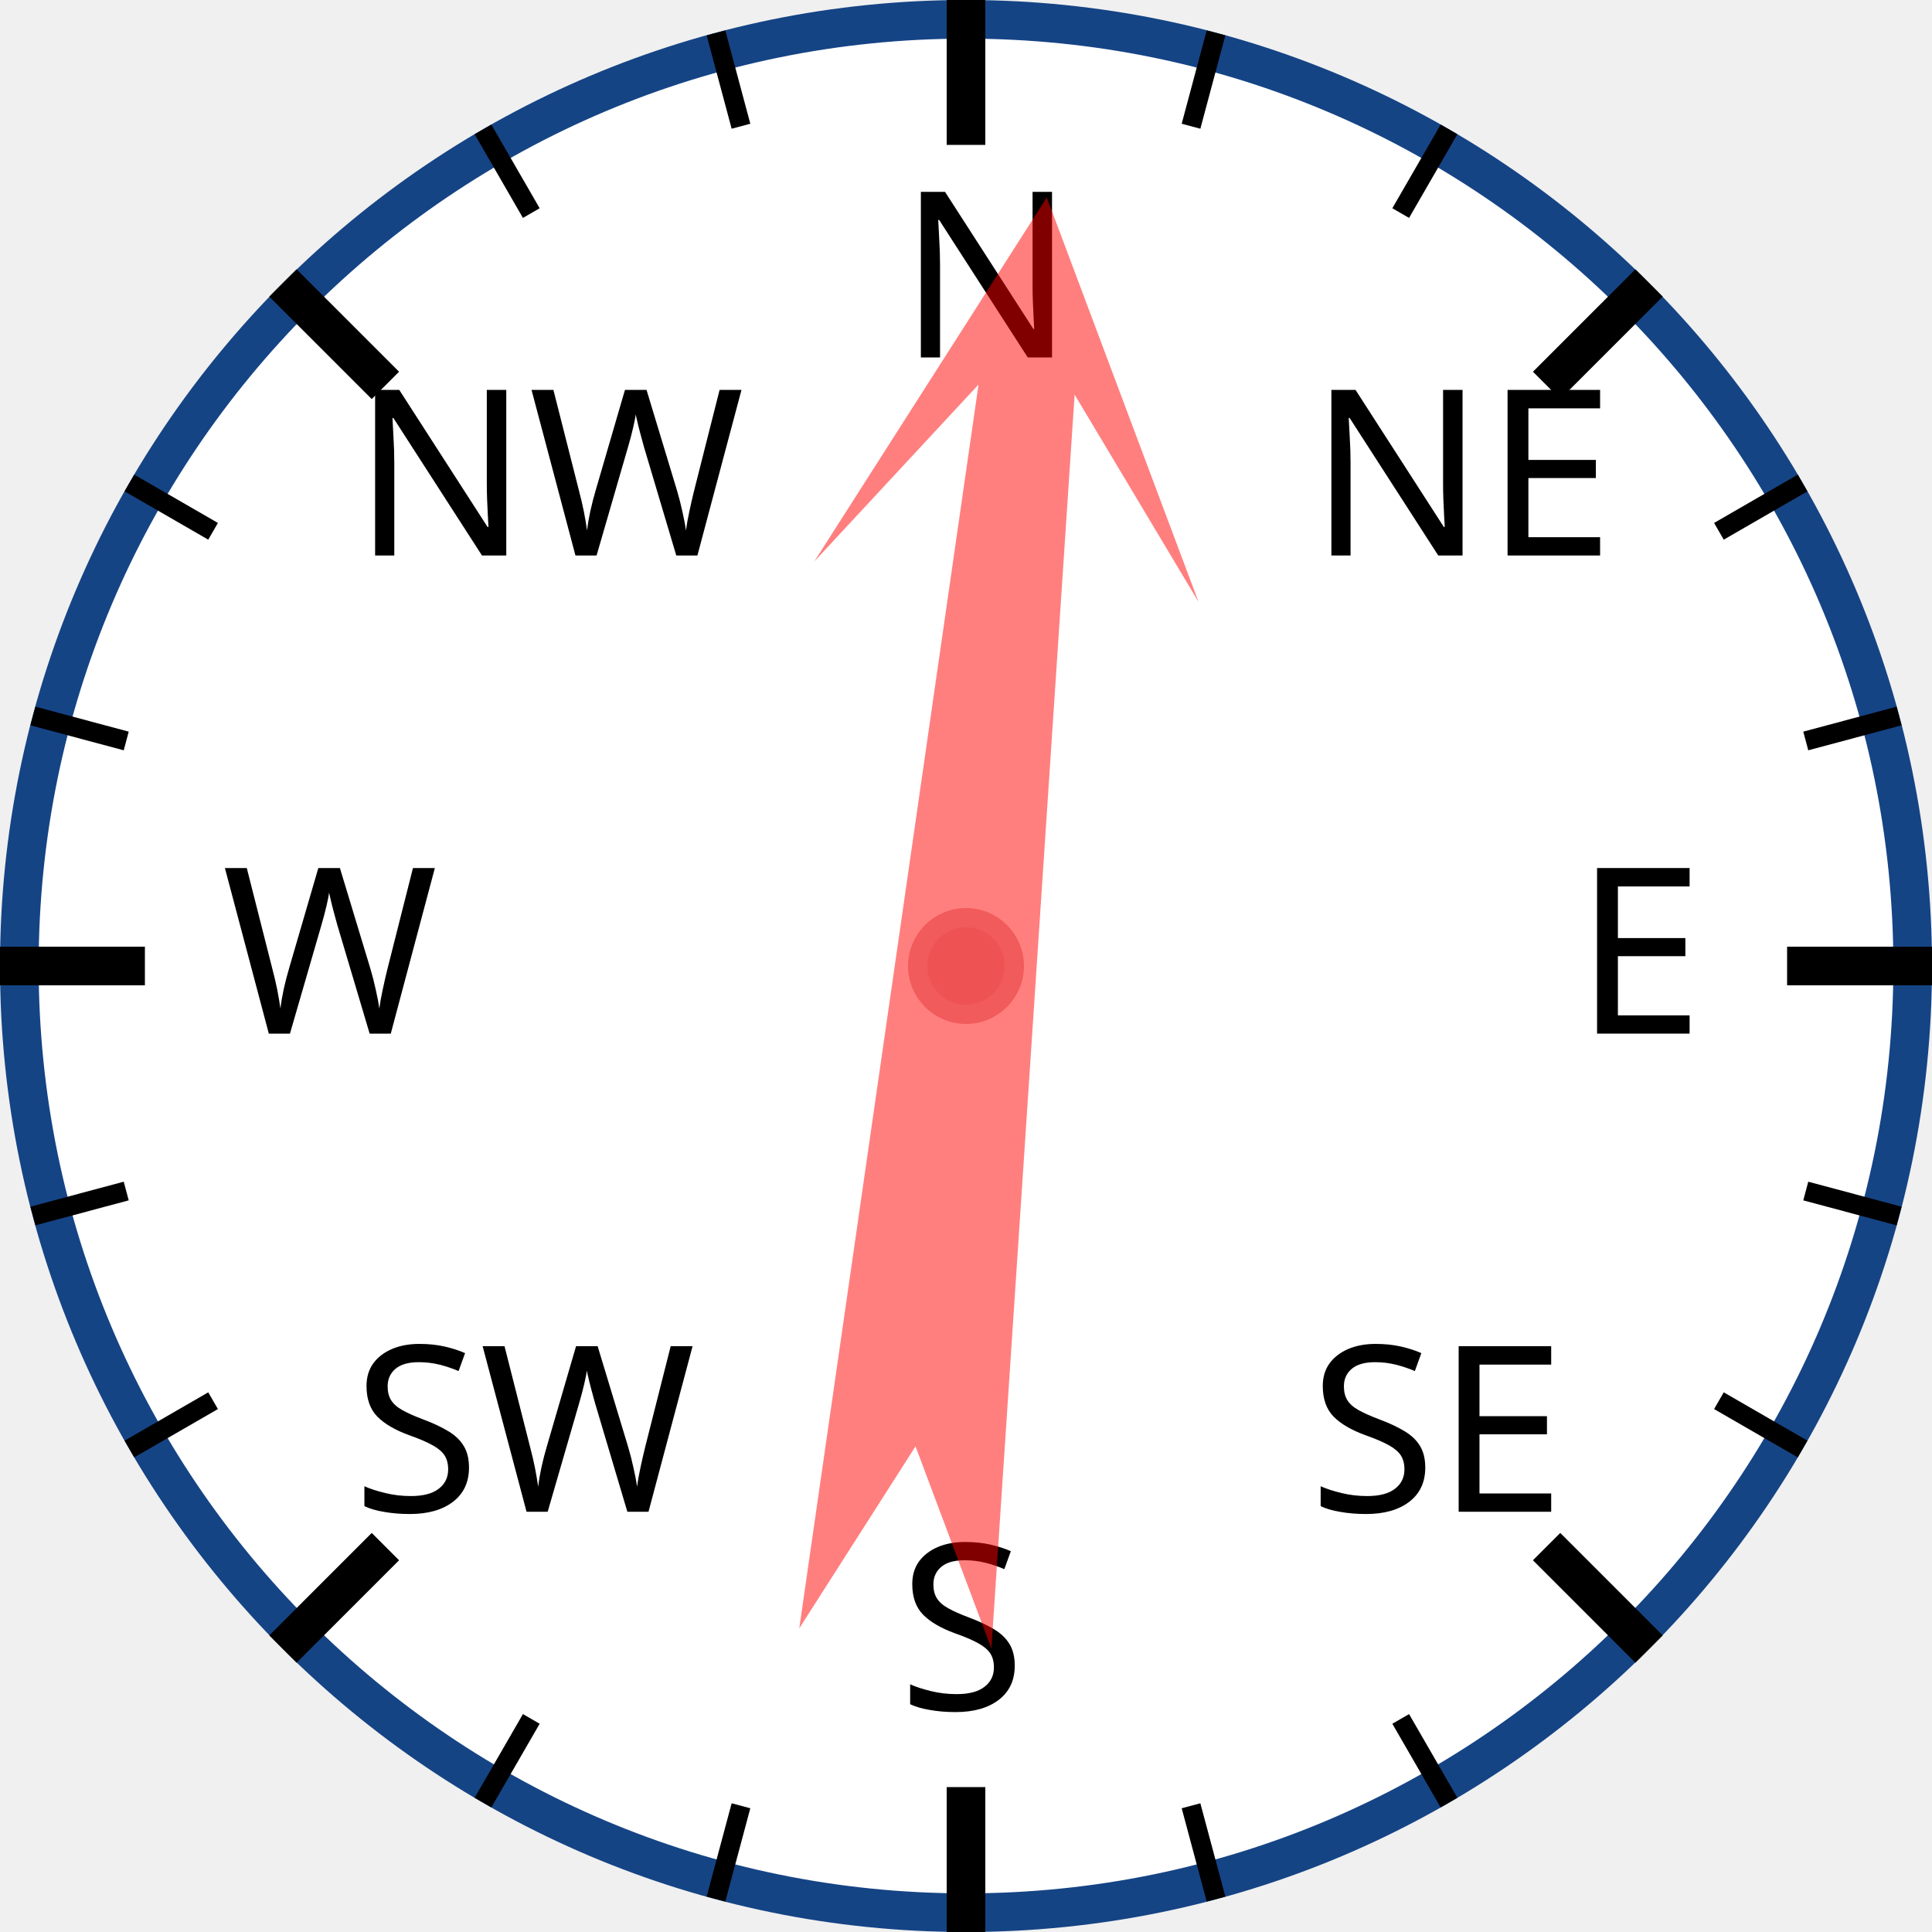
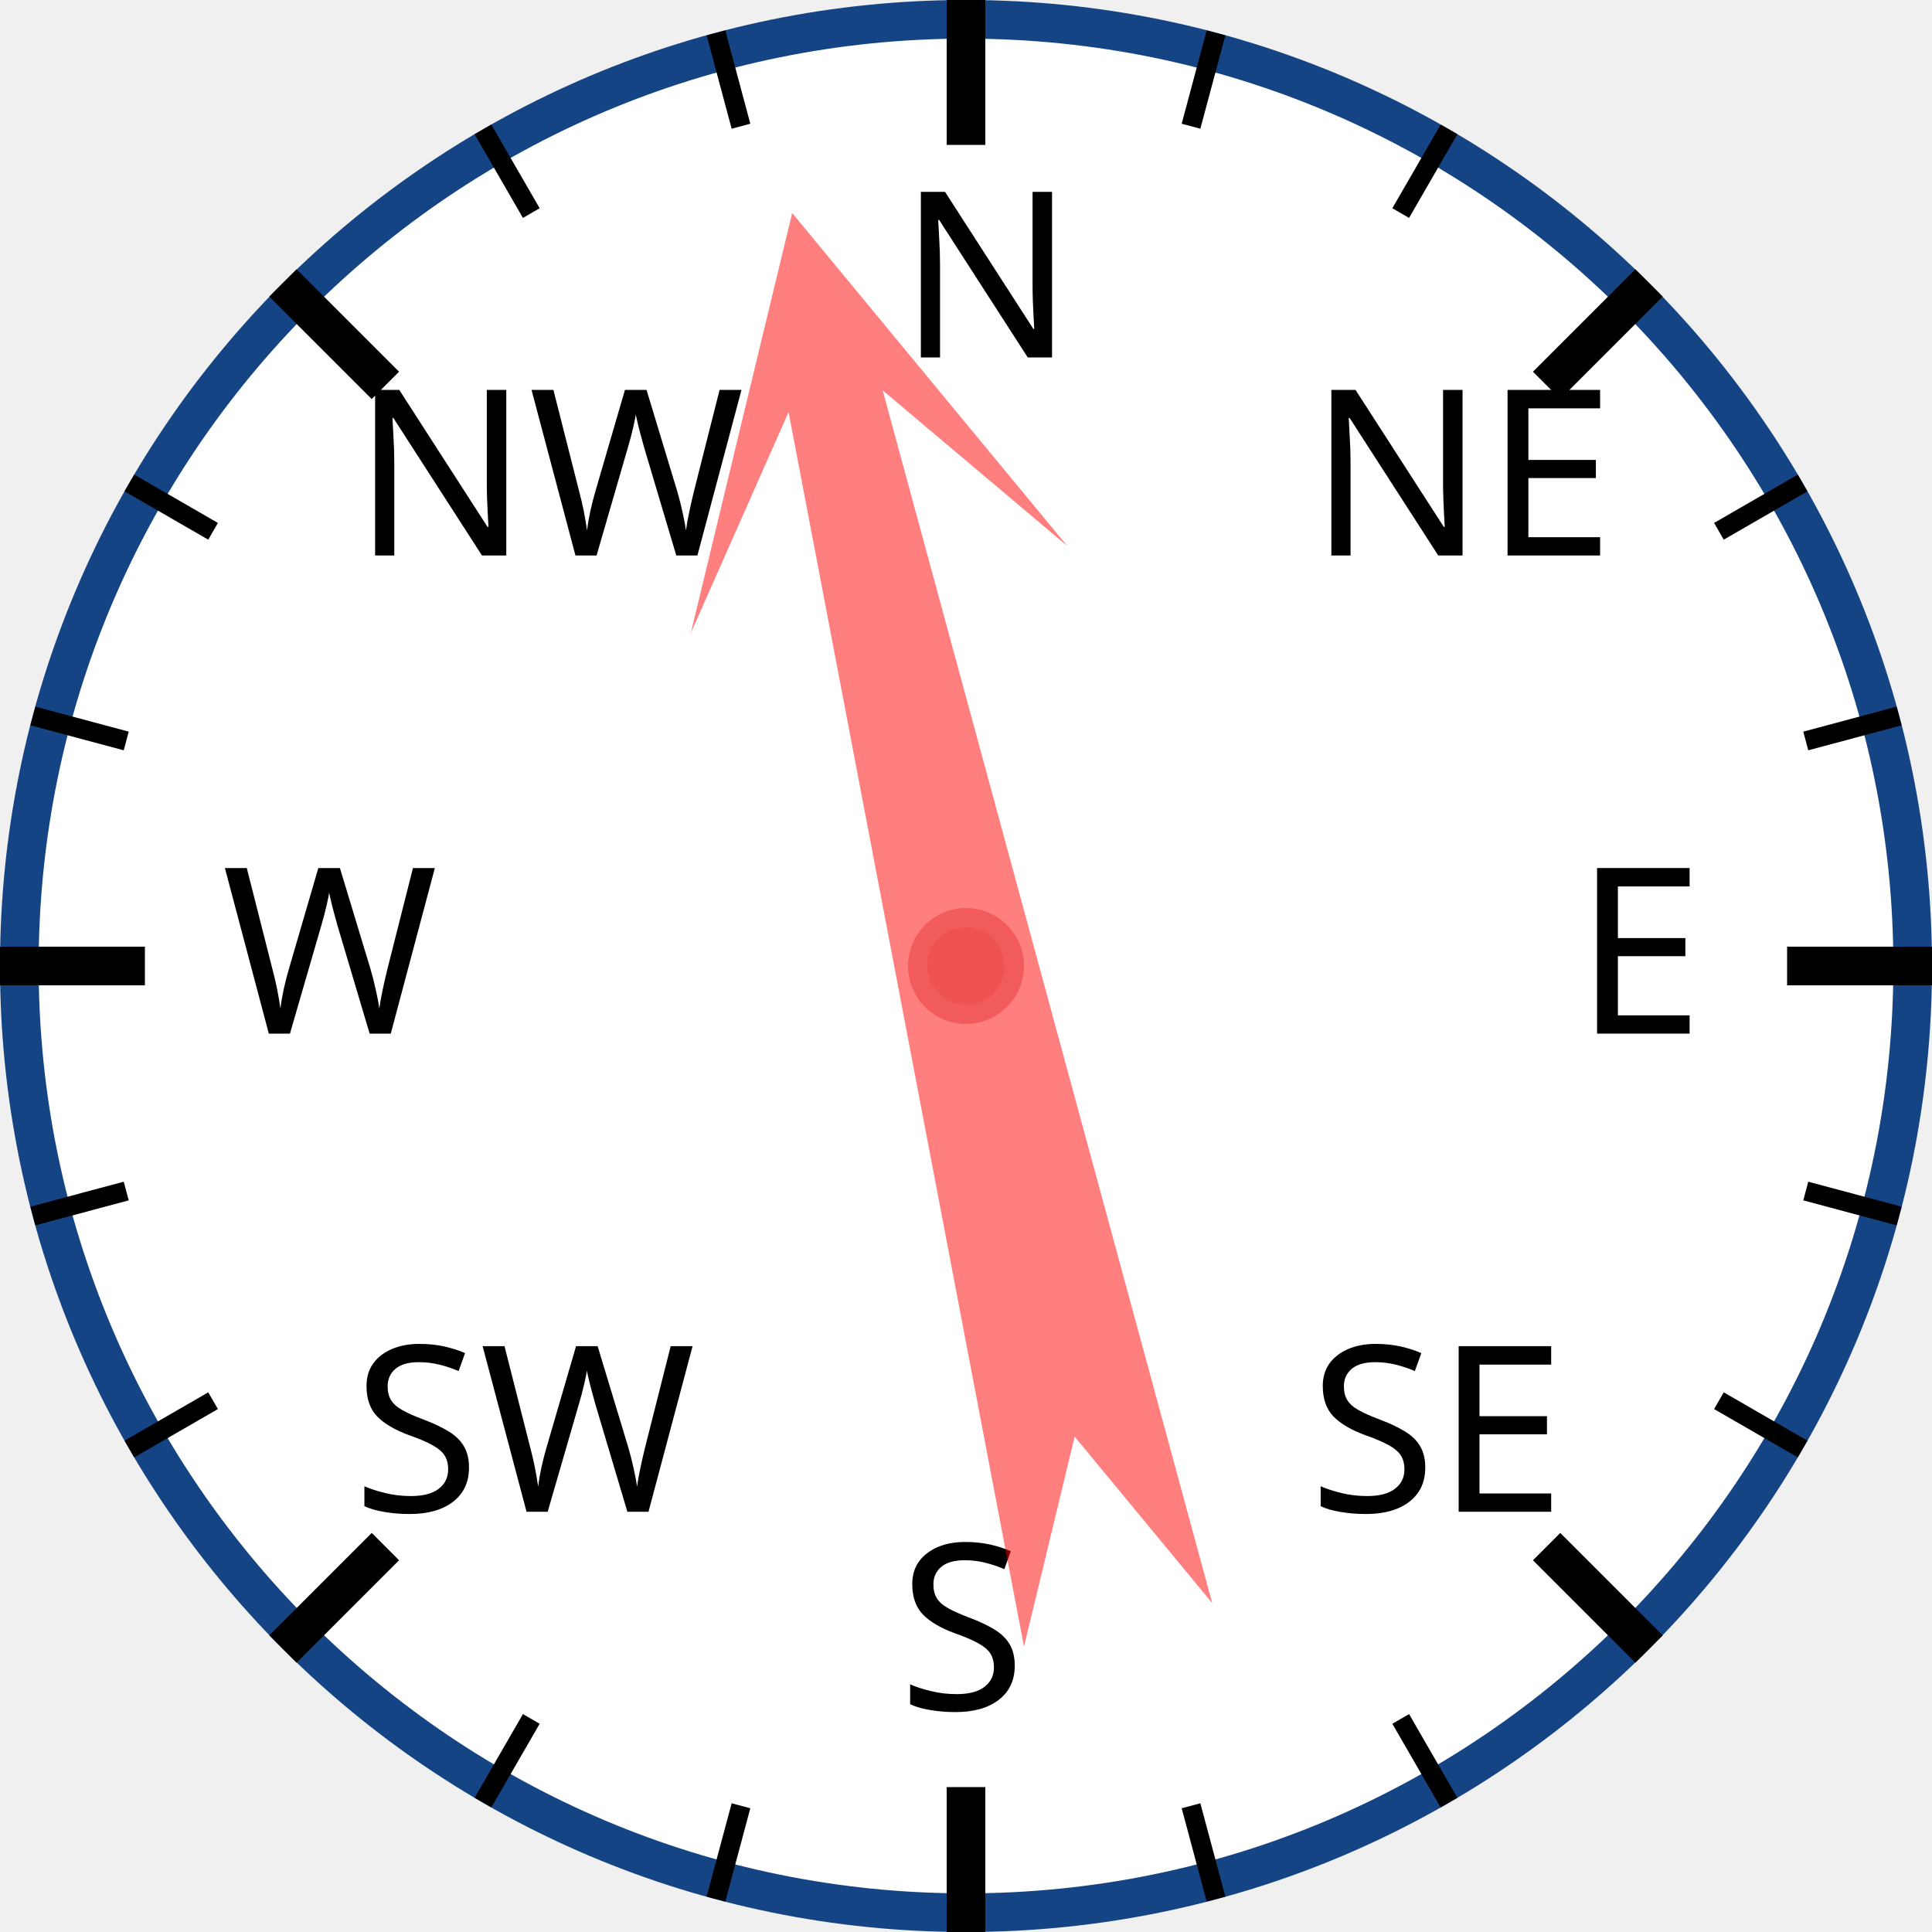
<svg xmlns="http://www.w3.org/2000/svg" width="120px" height="120px" viewBox="0 0 200 200">
  <circle cx="100" cy="100" r="98" style="fill: white; stroke: #154485; stroke-width: 4;" />
  <text x="93.0" y="37.0" style="font-family: sans-serif; font-size: 18pt;">N</text>
  <line x1="100.0" y1="0.0" x2="100.0" y2="15.0" style="stroke: black; stroke-width: 4;" />
  <line x1="74.118" y1="3.407" x2="76.706" y2="13.067" style="stroke: black; stroke-width: 2;" />
  <line x1="50" y1="13.397" x2="55" y2="22.058" style="stroke: black; stroke-width: 2;" />
  <text x="36.503" y="57.503" style="font-family: sans-serif; font-size: 18pt;">NW</text>
  <line x1="29.289" y1="29.289" x2="39.896" y2="39.896" style="stroke: black; stroke-width: 4;" />
  <line x1="13.397" y1="50" x2="22.058" y2="55" style="stroke: black; stroke-width: 2;" />
  <line x1="3.407" y1="74.118" x2="13.067" y2="76.706" style="stroke: black; stroke-width: 2;" />
  <text x="23.0" y="107.0" style="font-family: sans-serif; font-size: 18pt;">W</text>
  <line x1="0.0" y1="100.0" x2="15.0" y2="100.0" style="stroke: black; stroke-width: 4;" />
  <line x1="3.407" y1="125.882" x2="13.067" y2="123.294" style="stroke: black; stroke-width: 2;" />
  <line x1="13.397" y1="150" x2="22.058" y2="145" style="stroke: black; stroke-width: 2;" />
  <text x="36.503" y="156.497" style="font-family: sans-serif; font-size: 18pt;">SW</text>
  <line x1="29.289" y1="170.711" x2="39.896" y2="160.104" style="stroke: black; stroke-width: 4;" />
  <line x1="50" y1="186.603" x2="55" y2="177.942" style="stroke: black; stroke-width: 2;" />
  <line x1="74.118" y1="196.593" x2="76.706" y2="186.933" style="stroke: black; stroke-width: 2;" />
  <text x="93" y="177.0" style="font-family: sans-serif; font-size: 18pt;">S</text>
  <line x1="100" y1="200.0" x2="100" y2="185.0" style="stroke: black; stroke-width: 4;" />
  <line x1="125.882" y1="196.593" x2="123.294" y2="186.933" style="stroke: black; stroke-width: 2;" />
  <line x1="150.0" y1="186.603" x2="145.0" y2="177.942" style="stroke: black; stroke-width: 2;" />
  <text x="135.497" y="156.497" style="font-family: sans-serif; font-size: 18pt;">SE</text>
  <line x1="170.711" y1="170.711" x2="160.104" y2="160.104" style="stroke: black; stroke-width: 4;" />
  <line x1="186.603" y1="150" x2="177.942" y2="145" style="stroke: black; stroke-width: 2;" />
  <line x1="196.593" y1="125.882" x2="186.933" y2="123.294" style="stroke: black; stroke-width: 2;" />
  <text x="163.0" y="107" style="font-family: sans-serif; font-size: 18pt;">E</text>
  <line x1="200.0" y1="100" x2="185.0" y2="100" style="stroke: black; stroke-width: 4;" />
  <line x1="196.593" y1="74.118" x2="186.933" y2="76.706" style="stroke: black; stroke-width: 2;" />
  <line x1="186.603" y1="50" x2="177.942" y2="55" style="stroke: black; stroke-width: 2;" />
  <text x="135.497" y="57.503" style="font-family: sans-serif; font-size: 18pt;">NE</text>
  <line x1="170.711" y1="29.289" x2="160.104" y2="39.896" style="stroke: black; stroke-width: 4;" />
  <line x1="150" y1="13.397" x2="145" y2="22.058" style="stroke: black; stroke-width: 2;" />
  <line x1="125.882" y1="3.407" x2="123.294" y2="13.067" style="stroke: black; stroke-width: 2;" />
-   <polygon points="100 20 120 60 105 40 110 170 100 150 90 170 95 40 80 60" style="fill: red; fill-opacity: 0.5;" transform="rotate(6,100,100)" />
+   <polygon points="100 20 120 60 105 40 110 170 100 150 90 170 95 40 80 60" style="fill: red; fill-opacity: 0.5;" transform="rotate(347,100,100)" />
  <circle cx="100" cy="100" r="5" style="fill: #EE5252; stroke: #F25B5B; stroke-width: 2;" />
</svg>
